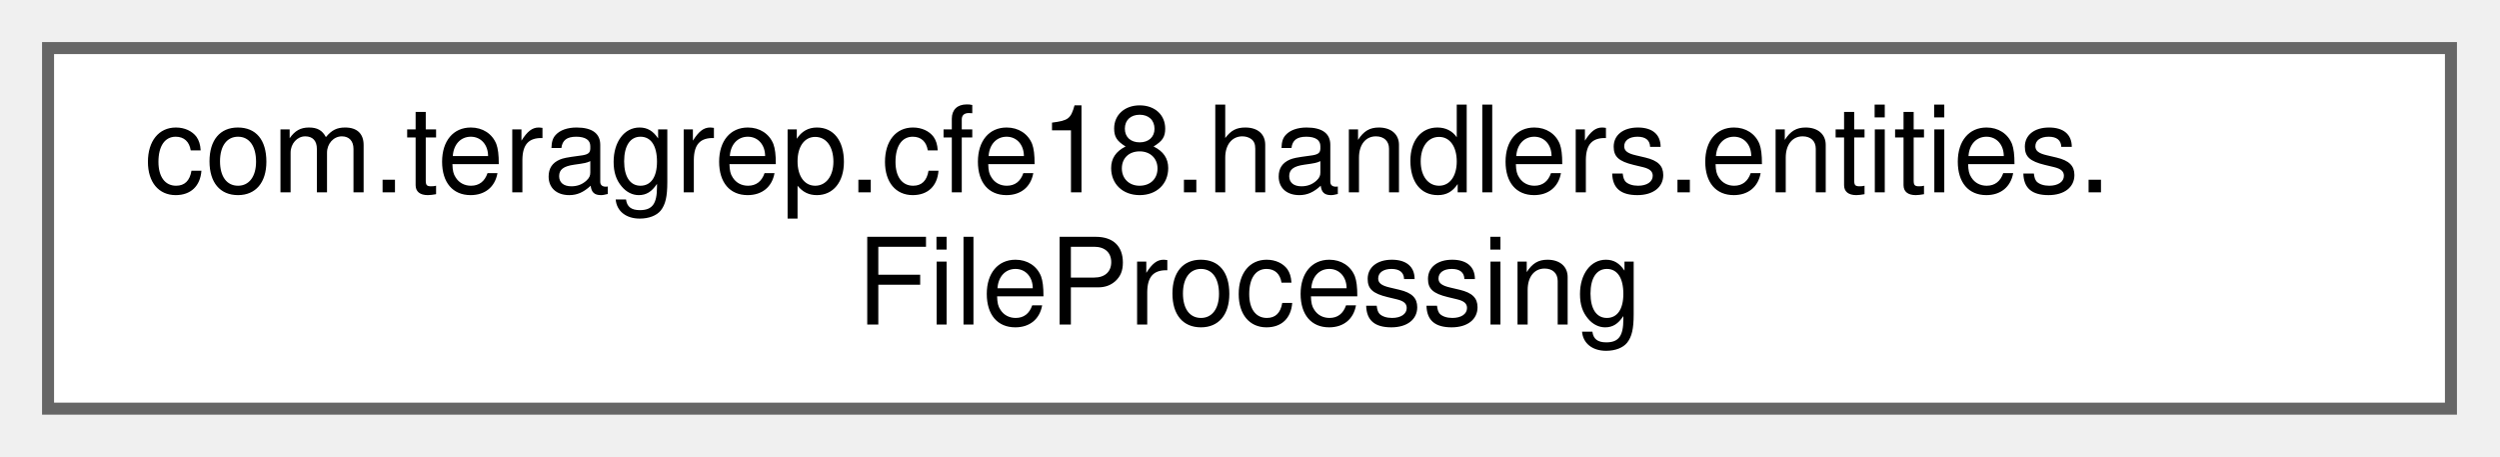
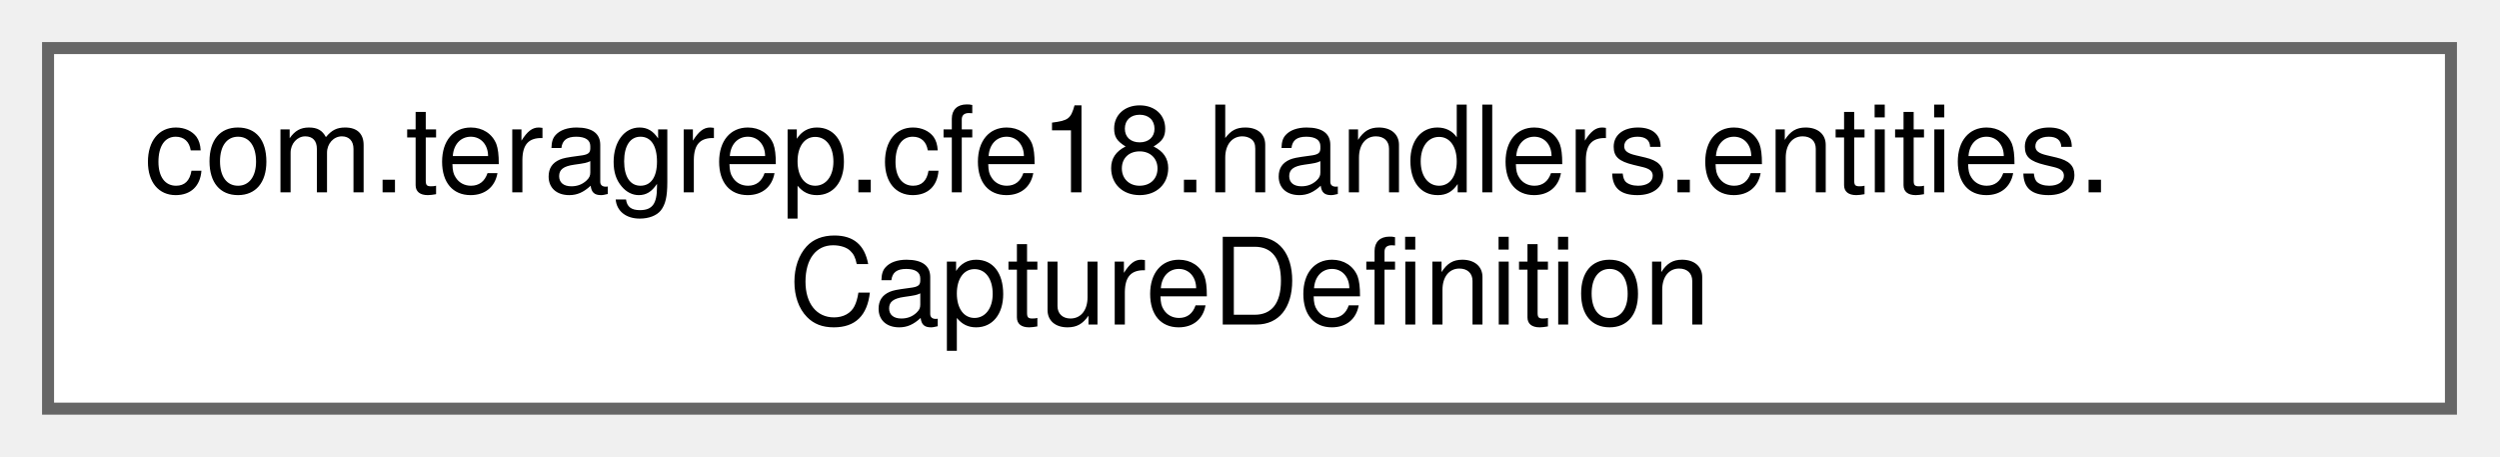
<svg xmlns="http://www.w3.org/2000/svg" xmlns:xlink="http://www.w3.org/1999/xlink" width="208pt" height="38pt" viewBox="0.00 0.00 208.00 38.00">
  <g id="graph0" class="graph" transform="scale(1 1) rotate(0) translate(4 34)">
    <g id="Node000000" class="node">
      <g id="a_Node000000">
-         <a xlink:href="classcom_1_1teragrep_1_1cfe18_1_1handlers_1_1entities_1_1FileProcessing.html" target="_top" xlink:title=" ">
+         <a xlink:href="classcom_1_1teragrep_1_1cfe18_1_1handlers_1_1entities_1_1CaptureDefinition.html" target="_top" xlink:title=" ">
          <polygon fill="white" stroke="#666666" points="200,-30 0,-30 0,0 200,0 200,-30" />
          <text text-anchor="start" x="8" y="-18" font-family="Helvetica,sans-Serif" font-size="10.00">com.teragrep.cfe18.handlers.entities.</text>
-           <text text-anchor="middle" x="100" y="-7" font-family="Helvetica,sans-Serif" font-size="10.00">FileProcessing</text>
+           <text text-anchor="middle" x="100" y="-7" font-family="Helvetica,sans-Serif" font-size="10.00">CaptureDefinition</text>
        </a>
      </g>
    </g>
  </g>
</svg>
